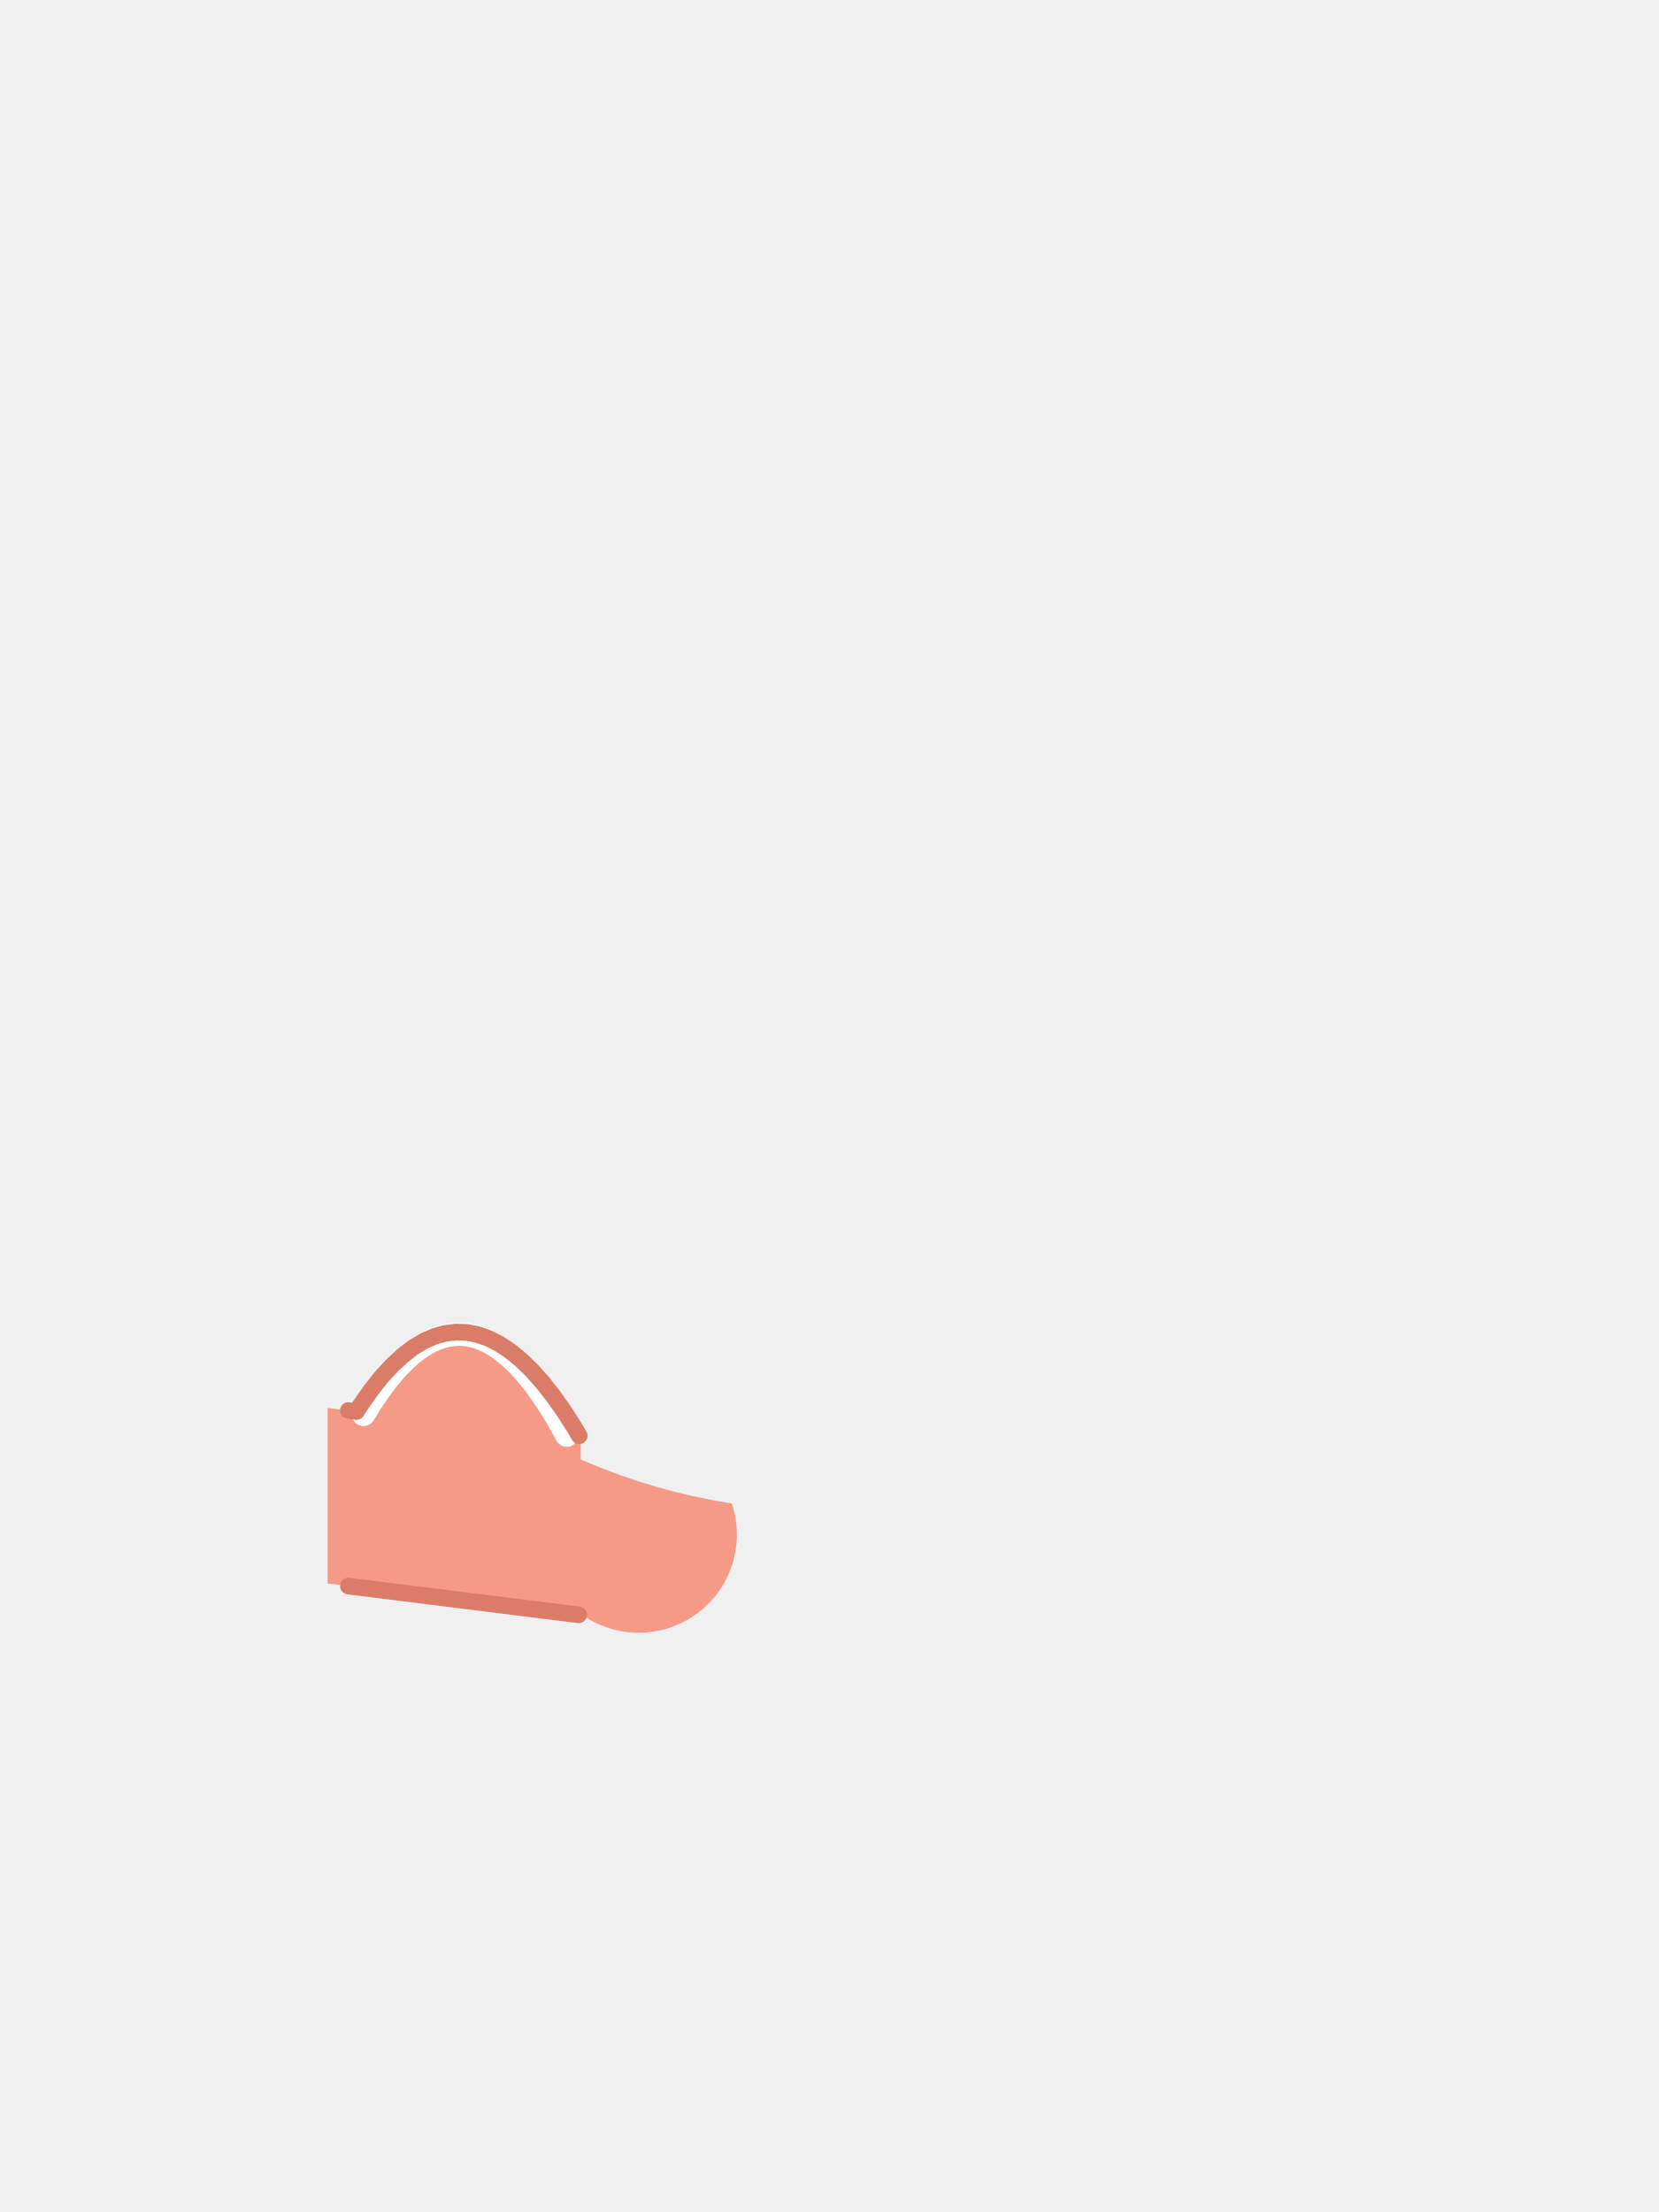
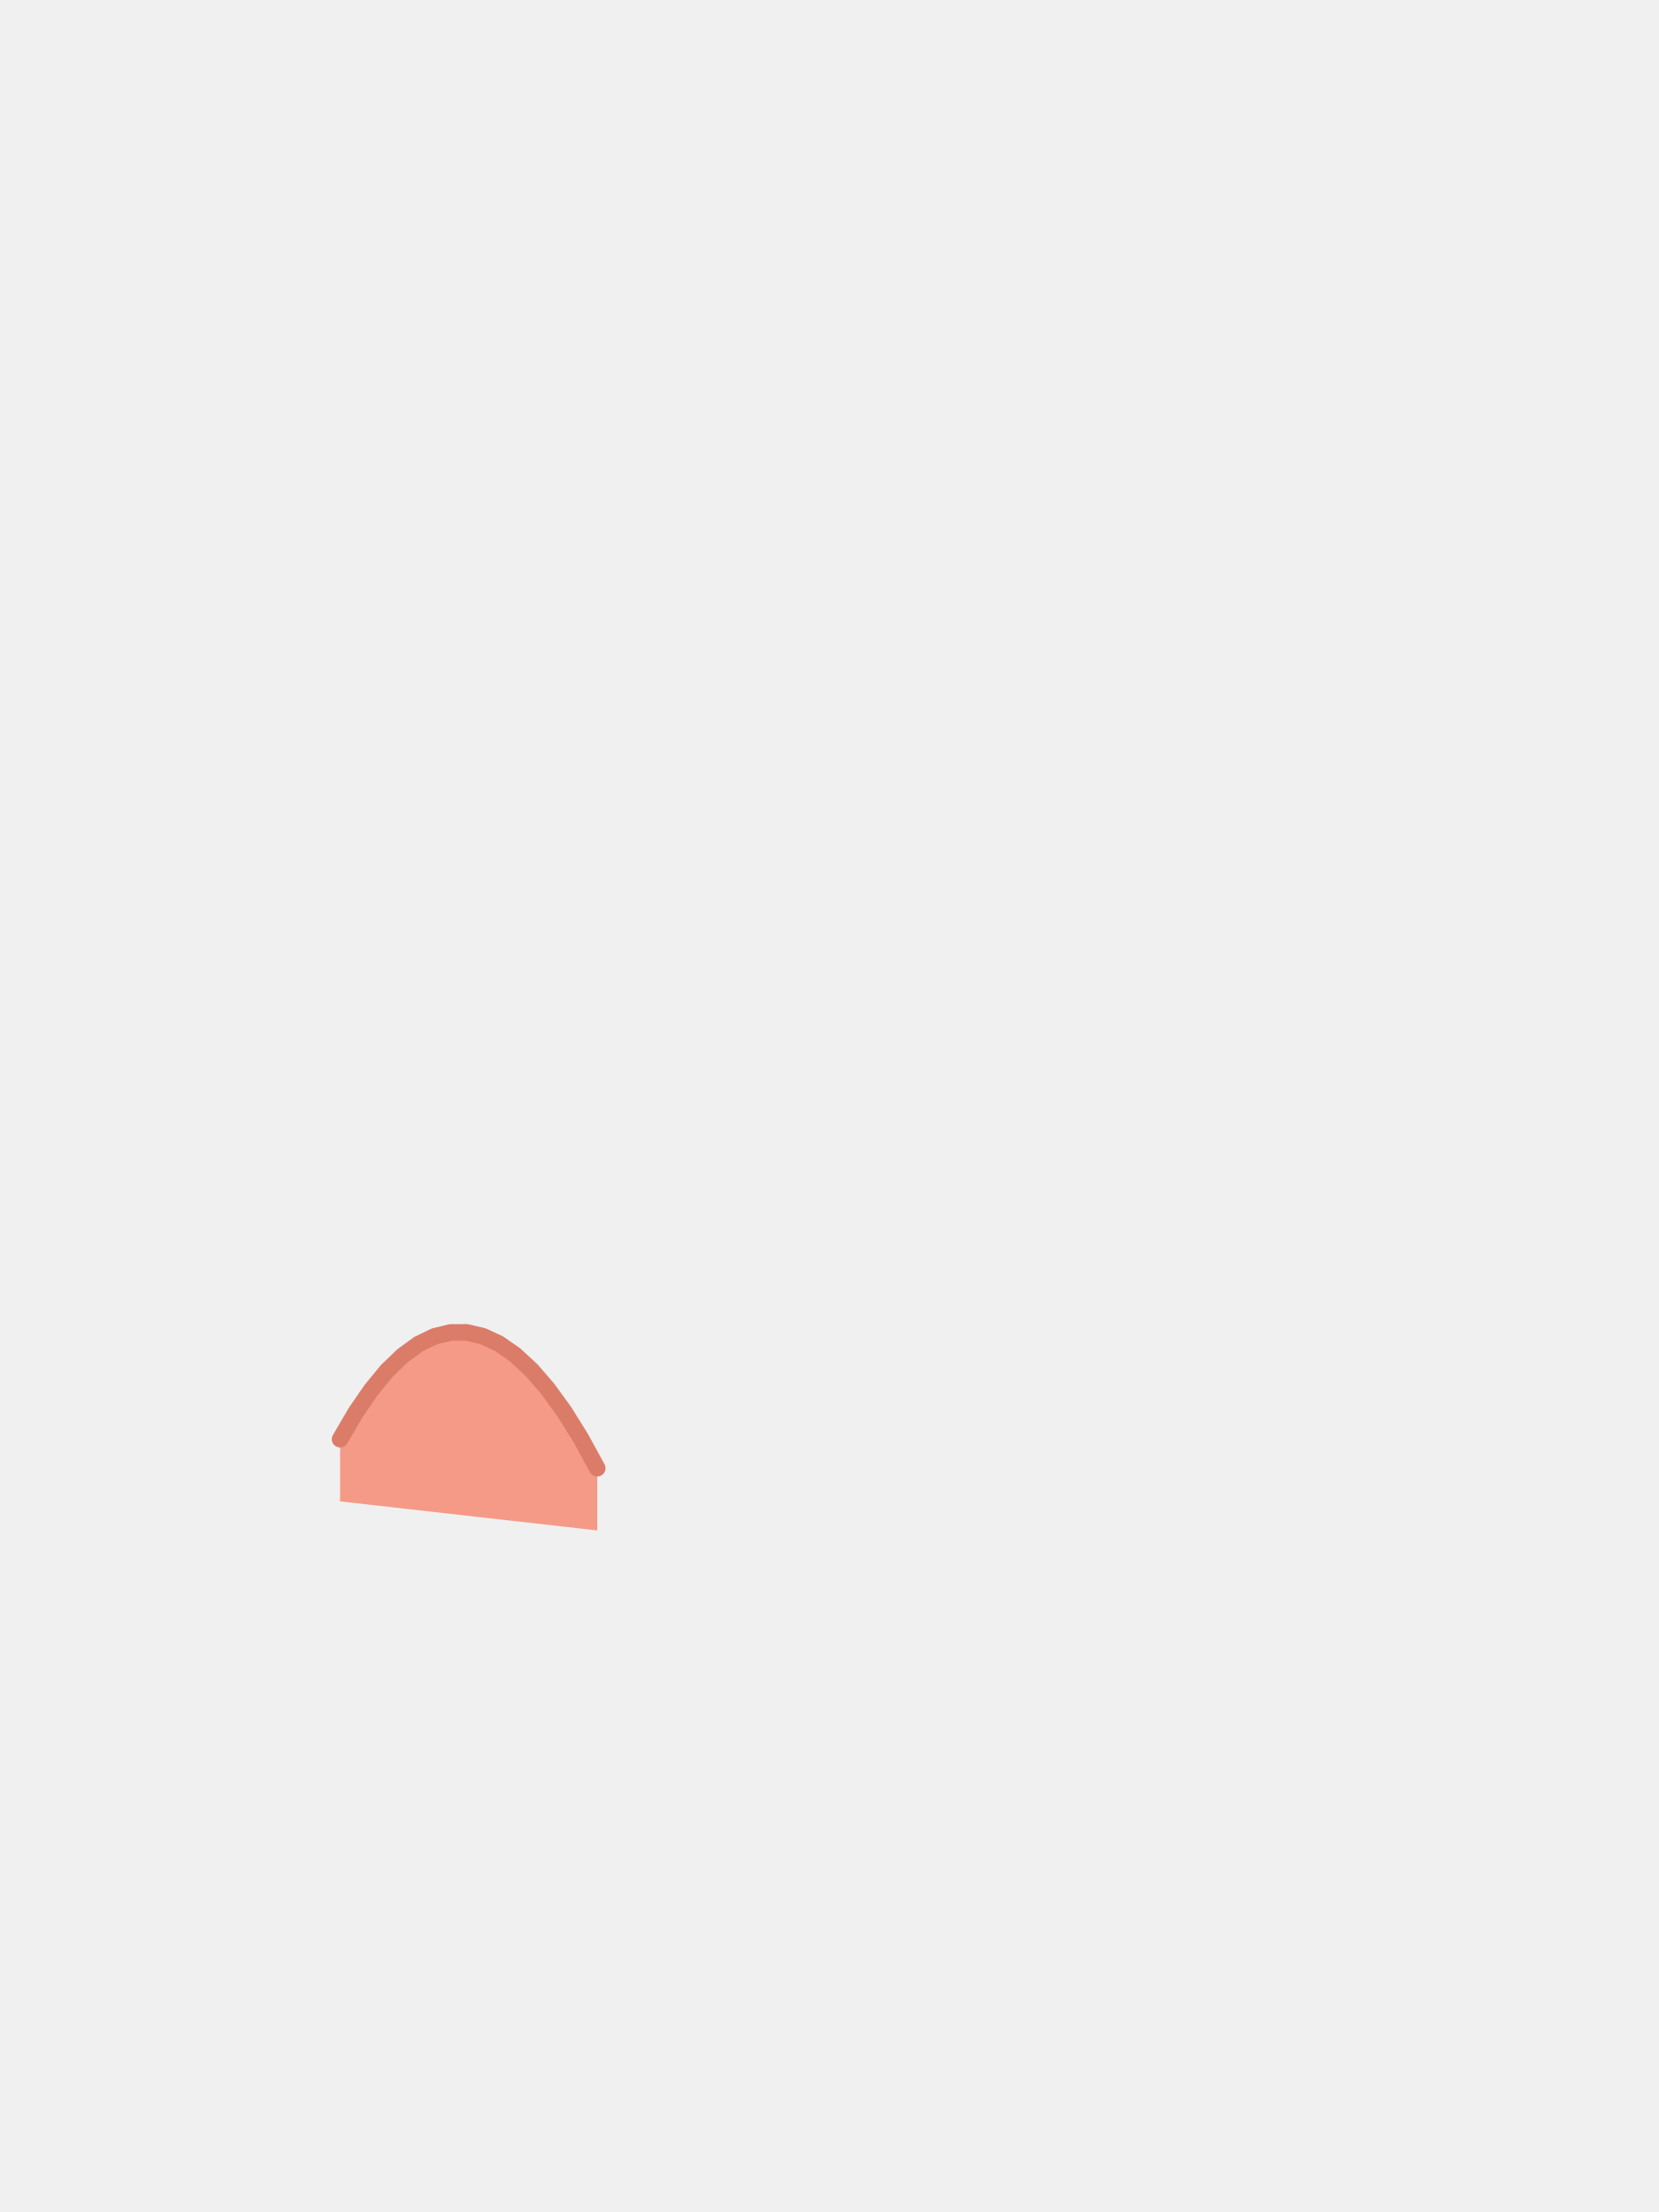
<svg xmlns="http://www.w3.org/2000/svg" viewBox="0 0 240 320">
-   <path d="M80.03,201.95l1.59,2.25l1.59,2.49l0.79,1.36v3.07l0.71,0.31l0.04,0.02l2.51,1.03l0.04,0.01l2.54,0.95l0.04,0.02l2.58,0.87l0.05,0.01l2.61,0.79l0.04,0.02l2.65,0.71l0.04,0.01l2.67,0.63h0.04l2.7,0.55l0.04,0.01l2.57,0.44l0.01,0.05l0.11,0.33l0.1,0.33l0.24,1.02l0.06,0.34l0.06,0.35l0.04,0.34l0.04,0.35l0.03,0.35l0.02,0.34l0.02,0.35v0.7l-0.02,0.35l-0.02,0.34l-0.03,0.35l-0.04,0.35l-0.04,0.34l-0.06,0.35l-0.06,0.34l-0.24,1.02l-0.1,0.33l-0.22,0.66l-0.12,0.33l-0.13,0.32l-0.28,0.64l-0.48,0.93l-0.36,0.6l-0.19,0.29l-0.2,0.29l-0.2,0.28l-0.22,0.28l-0.21,0.27l-0.23,0.27l-0.23,0.26l-0.48,0.5l-0.5,0.48l-0.26,0.23l-0.27,0.23l-0.27,0.21l-0.28,0.22l-0.28,0.2l-0.29,0.2l-0.29,0.19l-0.6,0.36l-0.93,0.48l-0.64,0.28l-0.32,0.13l-0.33,0.12l-0.66,0.22l-0.33,0.1l-1.02,0.24l-0.34,0.06l-0.35,0.06l-0.34,0.04l-0.35,0.04l-0.35,0.03l-0.34,0.02l-0.35,0.02h-0.7l-0.35,-0.02l-0.34,-0.02l-0.35,-0.03l-0.35,-0.04l-0.34,-0.04l-0.35,-0.06l-0.34,-0.06l-1.02,-0.24l-0.33,-0.1l-0.66,-0.22l-0.33,-0.12l-0.32,-0.13l-0.64,-0.28l-0.93,-0.48l-0.6,-0.36l-0.29,-0.19l-0.17,-0.12l-36.94,-4.62v-25.39l4.17,0.52l0.64,-1.01l1.51,-2.14l1.51,-1.9l1.52,-1.65l1.53,-1.41l1.52,-1.17l1.53,-0.92l1.54,-0.68l1.54,-0.43l1.54,-0.19l1.55,0.05l1.55,0.3l1.56,0.54l1.56,0.78l1.56,1.03l1.57,1.27l1.58,1.52l1.57,1.76z" fill="#F59A86" />
-   <path d="M82,207.6c-9.867,-18.4 -19.667,-19.4 -29.4,-3" fill="none" stroke="#FFFFFF" stroke-width="3.4" stroke-linecap="round" />
-   <path d="M78.45,199.95l-1.57,-1.76l-1.58,-1.52l-1.57,-1.27l-1.56,-1.03l-1.56,-0.78l-1.56,-0.54l-1.55,-0.3l-1.55,-0.05l-1.54,0.19l-1.54,0.43l-1.54,0.68l-1.53,0.92l-1.52,1.17l-1.53,1.41l-1.52,1.65l-1.51,1.9l-1.51,2.14l-0.64,1.01l-1.17,-0.15" fill="none" stroke="#DB7C69" stroke-width="2.4" stroke-linecap="round" stroke-linejoin="round" />
-   <path d="M50.4,229.45l33.32,4.16" fill="none" stroke="#DB7C69" stroke-width="2.4" stroke-linecap="round" stroke-linejoin="round" />
-   <path d="M83.8,207.7l-0.59,-1.01l-1.59,-2.49l-1.59,-2.25l-1.58,-2" fill="none" stroke="#DB7C69" stroke-width="2.4" stroke-linecap="round" stroke-linejoin="round" />
+   <path d="M 84.00 208.02 L 81.62 204.20 L 79.24 200.92 L 76.88 198.19 L 74.52 196.01 L 72.17 194.37 L 69.83 193.29 L 67.50 192.75 L 65.18 192.76 L 62.87 193.32 L 60.57 194.43 L 58.28 196.09 L 55.99 198.29 L 53.72 201.05 L 51.45 204.35 L 49.20 208.20 L 49.20 217.20 L 86.40 221.40 L 86.40 212.40 Z" fill="#F59A86" />
+   <path d="M 86.40 212.40 L 84.00 208.02 L 81.62 204.20 L 79.24 200.92 L 76.88 198.19 L 74.52 196.01 L 72.17 194.37 L 69.83 193.29 L 67.50 192.75 L 65.18 192.76 L 62.87 193.32 L 60.57 194.43 L 58.28 196.09 L 55.99 198.29 L 53.72 201.05 L 51.45 204.35 L 49.20 208.20" fill="none" stroke="#DB7C69" stroke-width="2.4" stroke-linecap="round" stroke-linejoin="round" />
</svg>
